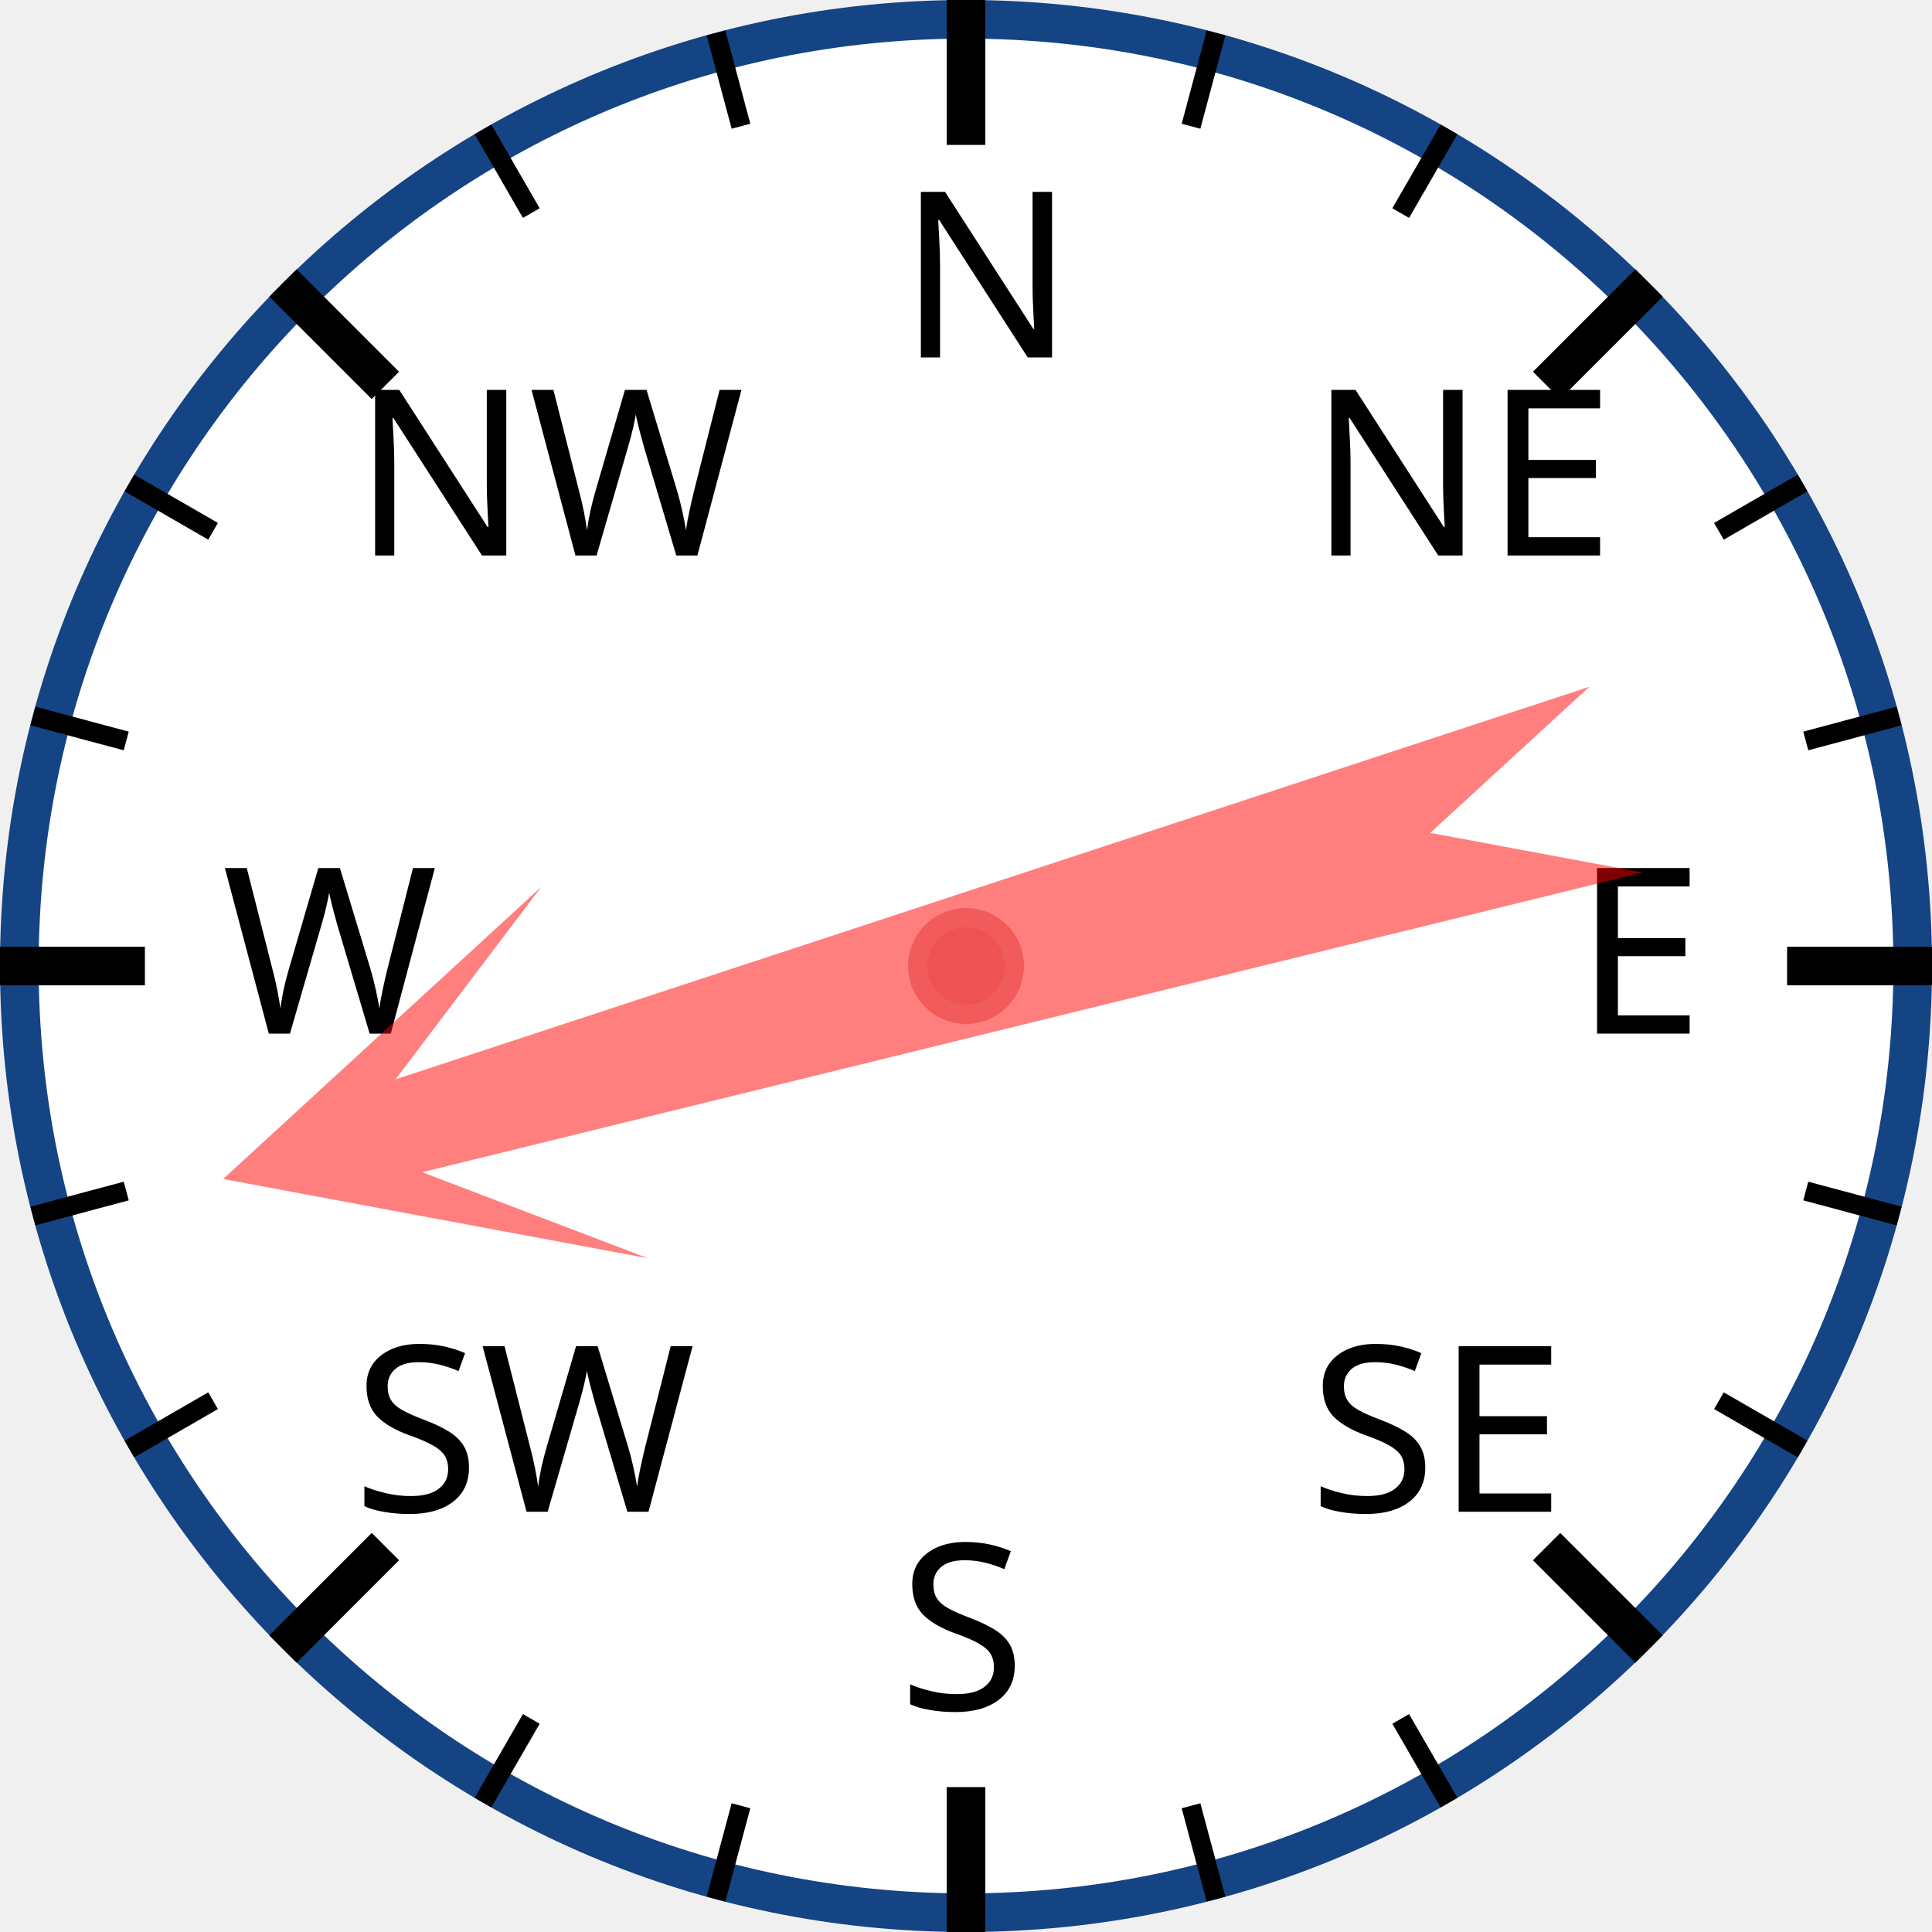
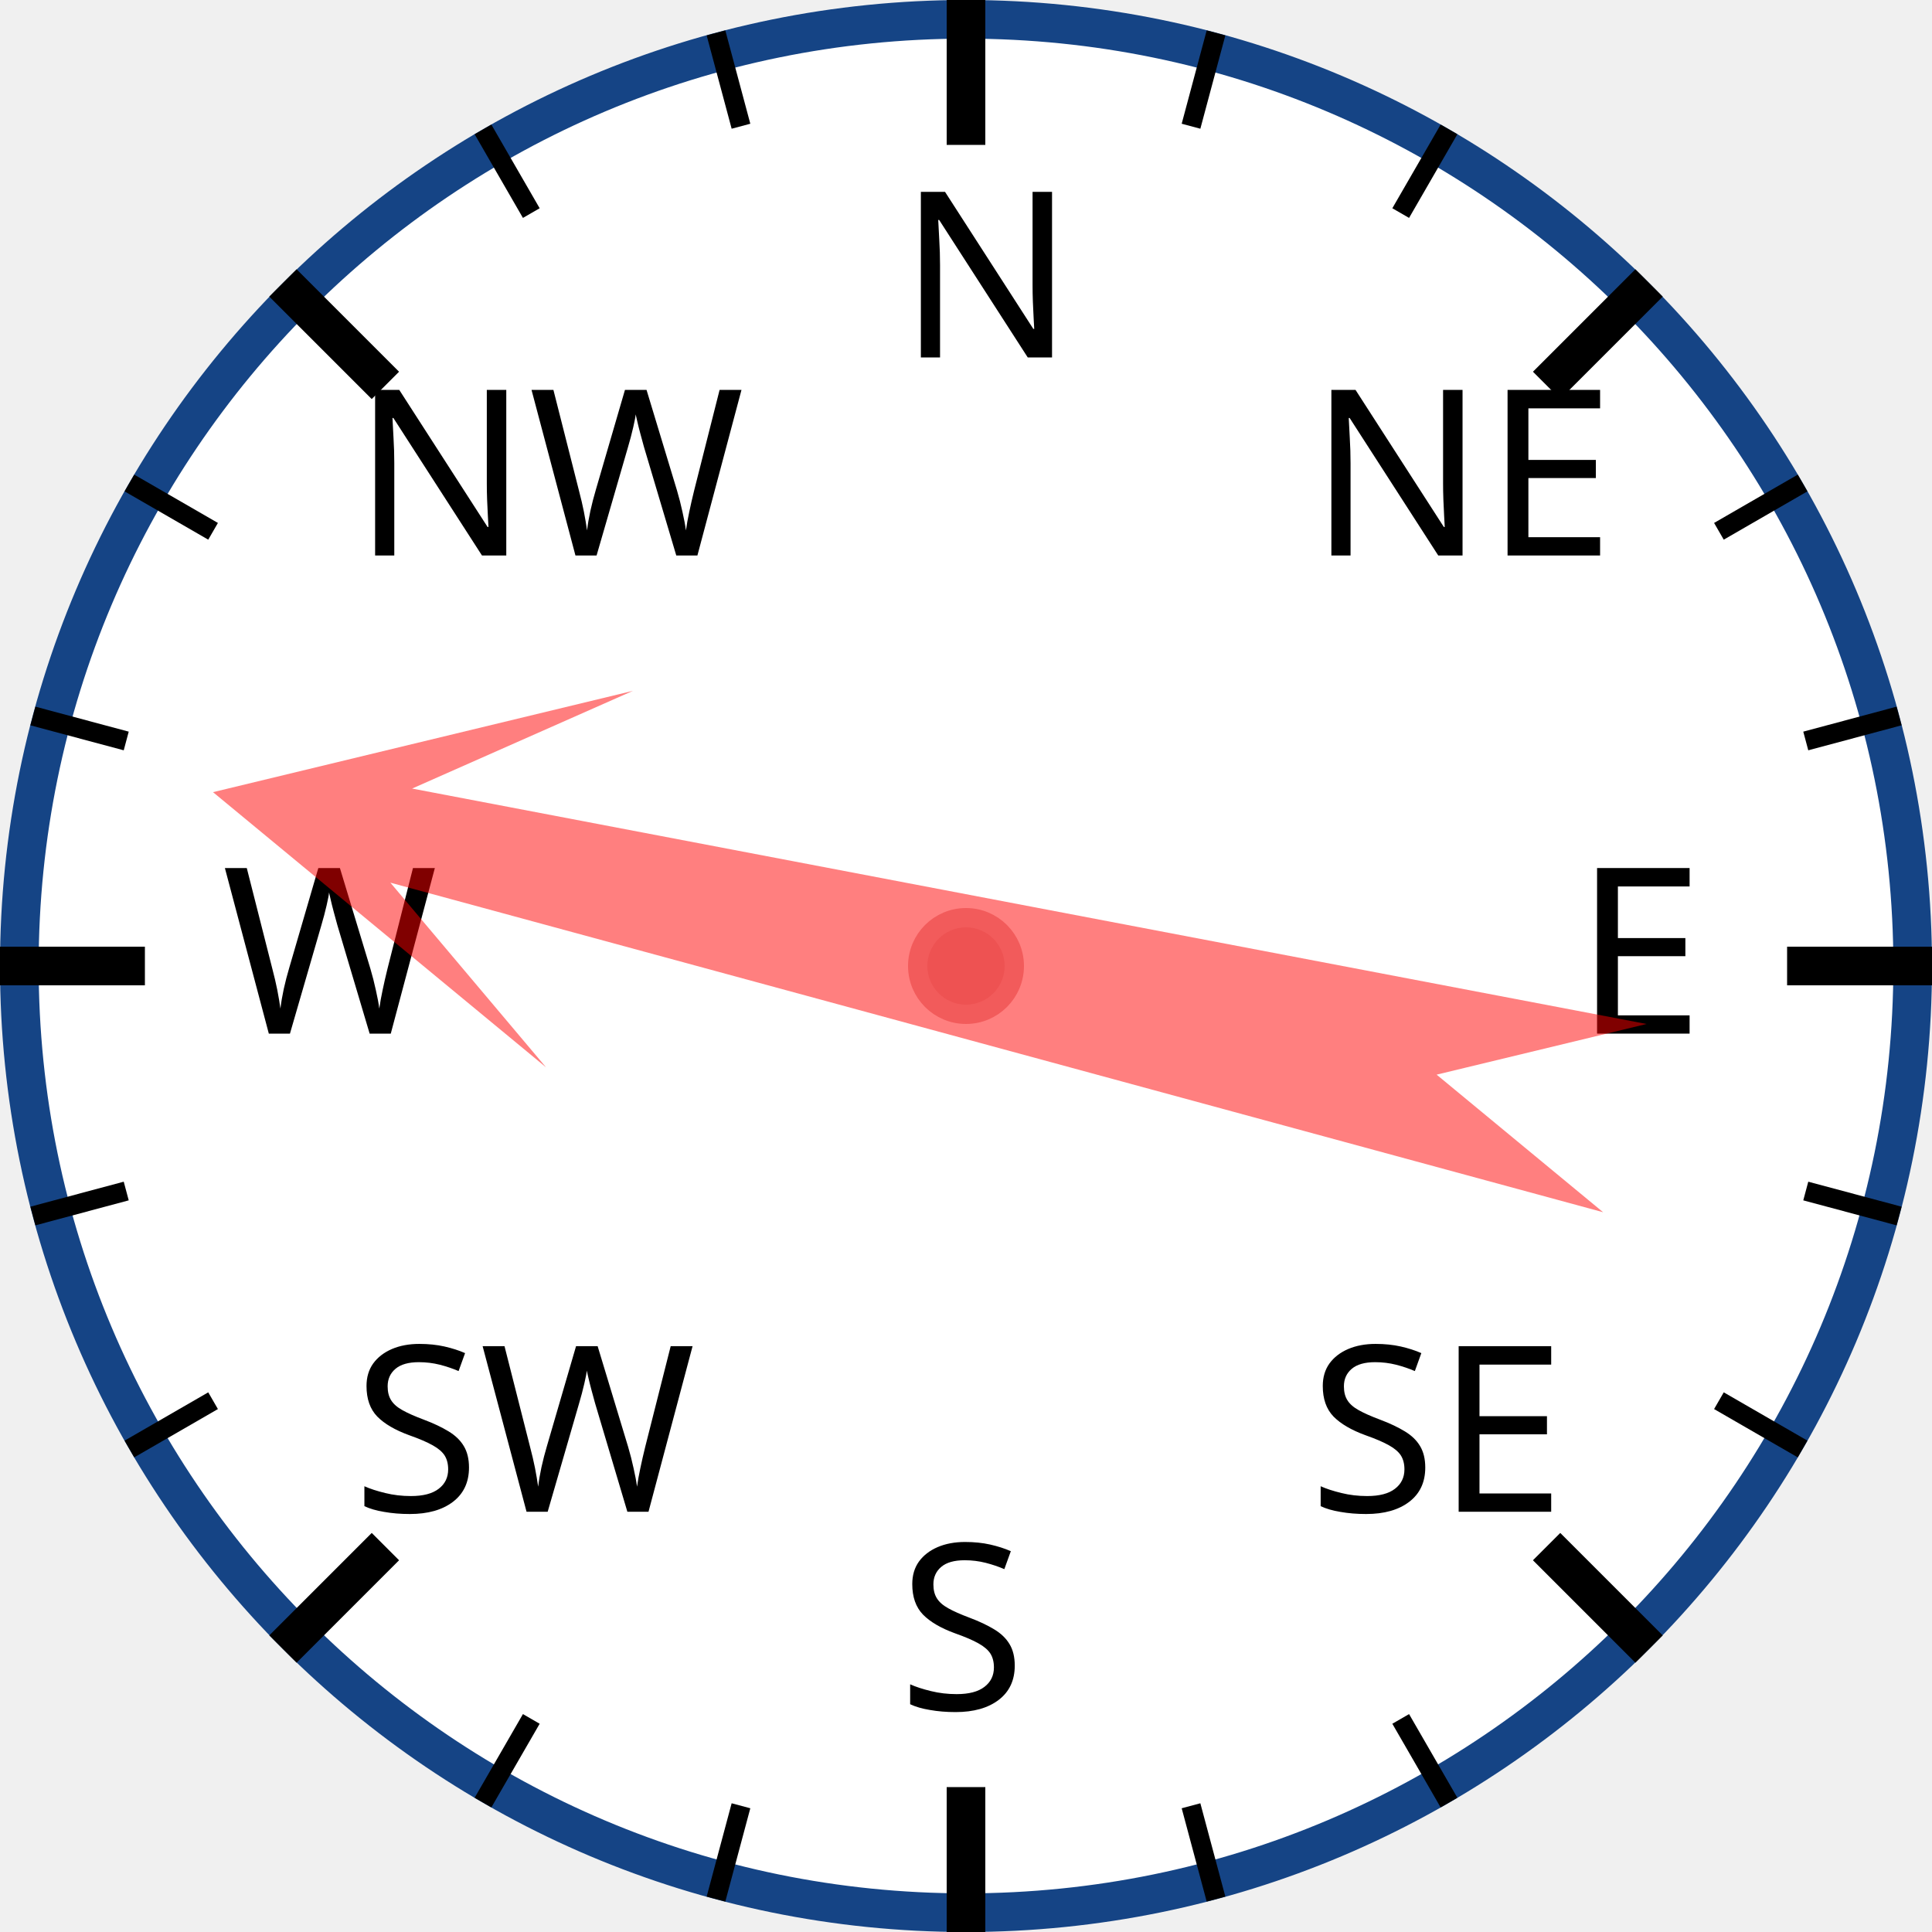
<svg xmlns="http://www.w3.org/2000/svg" width="120px" height="120px" viewBox="0 0 200 200">
  <circle cx="100" cy="100" r="98" style="fill: white; stroke: #154485; stroke-width: 4;" />
  <text x="93.0" y="37.0" style="font-family: sans-serif; font-size: 18pt;">N</text>
  <line x1="100.0" y1="0.0" x2="100.0" y2="15.0" style="stroke: black; stroke-width: 4;" />
  <line x1="74.118" y1="3.407" x2="76.706" y2="13.067" style="stroke: black; stroke-width: 2;" />
  <line x1="50" y1="13.397" x2="55" y2="22.058" style="stroke: black; stroke-width: 2;" />
  <text x="36.503" y="57.503" style="font-family: sans-serif; font-size: 18pt;">NW</text>
  <line x1="29.289" y1="29.289" x2="39.896" y2="39.896" style="stroke: black; stroke-width: 4;" />
  <line x1="13.397" y1="50" x2="22.058" y2="55" style="stroke: black; stroke-width: 2;" />
  <line x1="3.407" y1="74.118" x2="13.067" y2="76.706" style="stroke: black; stroke-width: 2;" />
  <text x="23.0" y="107.0" style="font-family: sans-serif; font-size: 18pt;">W</text>
  <line x1="0.0" y1="100.0" x2="15.0" y2="100.0" style="stroke: black; stroke-width: 4;" />
  <line x1="3.407" y1="125.882" x2="13.067" y2="123.294" style="stroke: black; stroke-width: 2;" />
  <line x1="13.397" y1="150" x2="22.058" y2="145" style="stroke: black; stroke-width: 2;" />
  <text x="36.503" y="156.497" style="font-family: sans-serif; font-size: 18pt;">SW</text>
  <line x1="29.289" y1="170.711" x2="39.896" y2="160.104" style="stroke: black; stroke-width: 4;" />
  <line x1="50" y1="186.603" x2="55" y2="177.942" style="stroke: black; stroke-width: 2;" />
  <line x1="74.118" y1="196.593" x2="76.706" y2="186.933" style="stroke: black; stroke-width: 2;" />
  <text x="93" y="177.0" style="font-family: sans-serif; font-size: 18pt;">S</text>
  <line x1="100" y1="200.0" x2="100" y2="185.0" style="stroke: black; stroke-width: 4;" />
  <line x1="125.882" y1="196.593" x2="123.294" y2="186.933" style="stroke: black; stroke-width: 2;" />
  <line x1="150.0" y1="186.603" x2="145.0" y2="177.942" style="stroke: black; stroke-width: 2;" />
  <text x="135.497" y="156.497" style="font-family: sans-serif; font-size: 18pt;">SE</text>
  <line x1="170.711" y1="170.711" x2="160.104" y2="160.104" style="stroke: black; stroke-width: 4;" />
  <line x1="186.603" y1="150" x2="177.942" y2="145" style="stroke: black; stroke-width: 2;" />
  <line x1="196.593" y1="125.882" x2="186.933" y2="123.294" style="stroke: black; stroke-width: 2;" />
  <text x="163.0" y="107" style="font-family: sans-serif; font-size: 18pt;">E</text>
  <line x1="200.0" y1="100" x2="185.0" y2="100" style="stroke: black; stroke-width: 4;" />
  <line x1="196.593" y1="74.118" x2="186.933" y2="76.706" style="stroke: black; stroke-width: 2;" />
  <line x1="186.603" y1="50" x2="177.942" y2="55" style="stroke: black; stroke-width: 2;" />
  <text x="135.497" y="57.503" style="font-family: sans-serif; font-size: 18pt;">NE</text>
  <line x1="170.711" y1="29.289" x2="160.104" y2="39.896" style="stroke: black; stroke-width: 4;" />
  <line x1="150" y1="13.397" x2="145" y2="22.058" style="stroke: black; stroke-width: 2;" />
  <line x1="125.882" y1="3.407" x2="123.294" y2="13.067" style="stroke: black; stroke-width: 2;" />
-   <polygon points="100 20 120 60 105 40 110 170 100 150 90 170 95 40 80 60" style="fill: red; fill-opacity: 0.5;" transform="rotate(254,100,100)" />
+   <polygon points="100 20 120 60 105 40 110 170 100 150 90 170 95 40 80 60" style="fill: red; fill-opacity: 0.5;" transform="rotate(283,100,100)" />
  <circle cx="100" cy="100" r="5" style="fill: #EE5252; stroke: #F25B5B; stroke-width: 2;" />
</svg>
